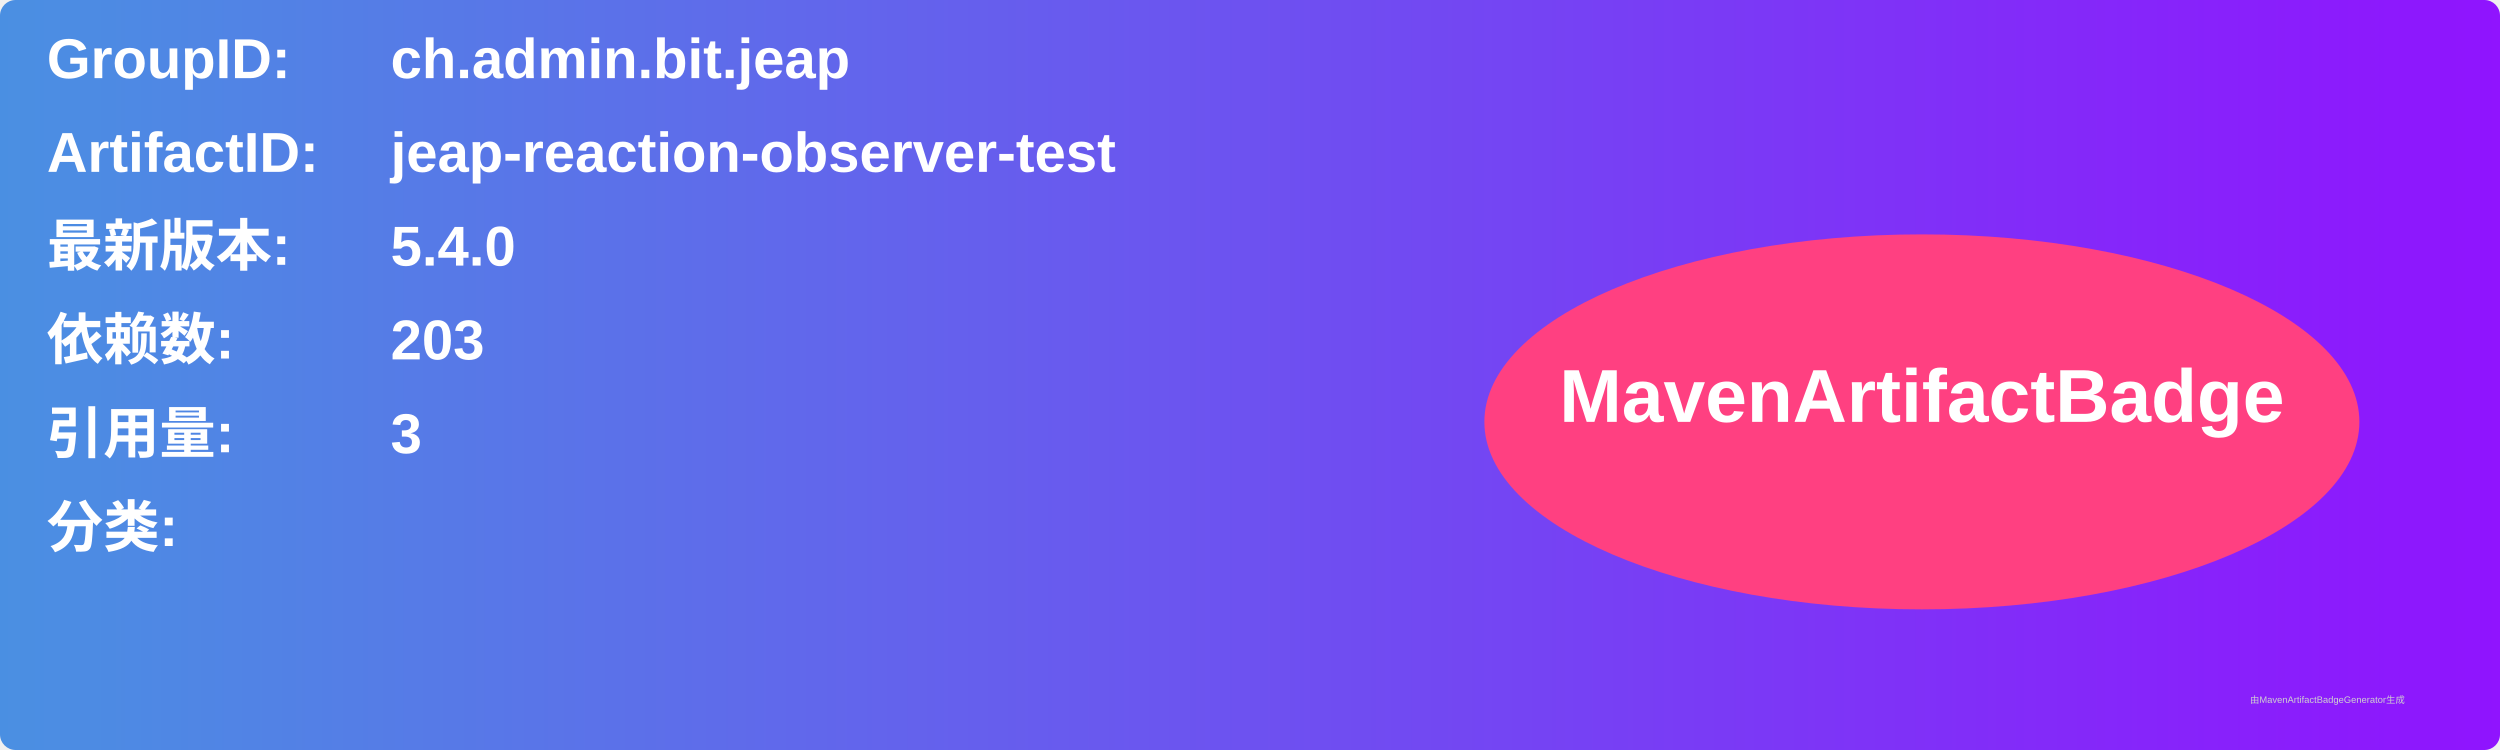
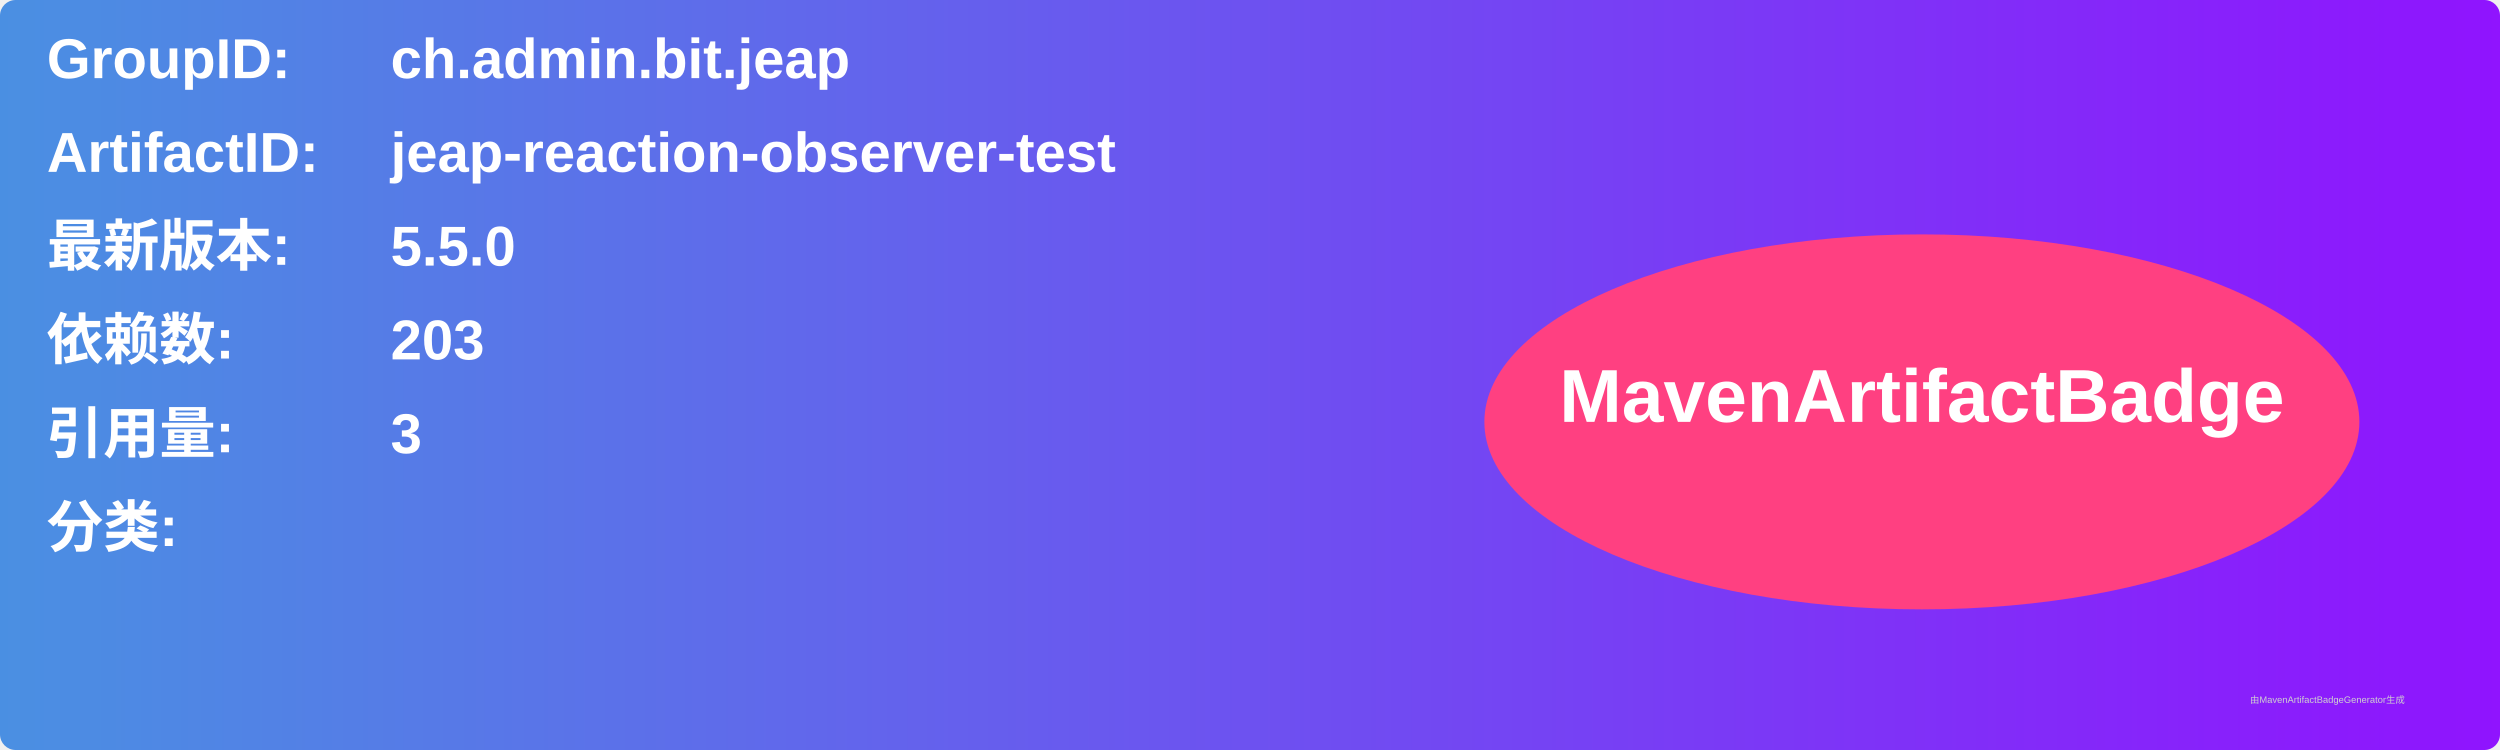
<svg xmlns="http://www.w3.org/2000/svg" width="800" height="240" viewBox="0 0 800 240">
  <linearGradient id="grad" x1="0%" y1="0%" x2="100%" y2="0%">
    <stop offset="0%" stop-color="#4a90e2" />
    <stop offset="100%" stop-color="#9013fe" />
  </linearGradient>
  <rect width="100%" height="100%" rx="5" ry="5" fill="url(#grad)" />
  <g transform="translate(15, 15)">
    <text x="0" y="10" font-family="Arial" font-size="18" fill="white" font-weight="bold" width="260">GroupID:</text>
    <text x="110" y="10" font-family="Arial" font-size="18" fill="white" font-weight="bold" width="460">ch.admin.bit.jeap</text>
    <text x="0" y="40" font-family="Arial" font-size="18" fill="white" font-weight="bold" width="260">ArtifactID:</text>
    <text x="110" y="40" font-family="Arial" font-size="18" fill="white" font-weight="bold" width="460">jeap-reaction-observer-test</text>
    <text x="0" y="70" font-family="Arial" font-size="18" fill="white" font-weight="bold">最新版本:</text>
    <text x="110" y="70" font-family="Arial" font-size="18" fill="white" font-weight="bold">
-       <tspan font-weight="bold">5.4.0</tspan>
+       <tspan font-weight="bold">5.5.0</tspan>
    </text>
    <text x="0" y="100" font-family="Arial" font-size="18" fill="white" font-weight="bold">依赖数: </text>
    <text x="110" y="100" font-family="Arial" font-size="18" fill="white">
      <tspan font-weight="bold">203</tspan>
    </text>
    <text x="0" y="130" font-family="Arial" font-size="18" fill="white" font-weight="bold">引用量: </text>
    <text x="110" y="130" font-family="Arial" font-size="18" fill="white">
      <tspan font-weight="bold">3</tspan>
    </text>
    <text x="0" y="160" font-family="Arial" font-size="18" fill="white" font-weight="bold">分类:</text>
    <text x="10" y="190" font-family="Arial" font-size="10" fill="white">
      <tspan font-weight="bold" />
    </text>
    <ellipse cx="600" cy="120" rx="140" ry="60" fill="#ff4081" />
    <text x="600" y="120" text-anchor="middle" font-family="Arial" font-size="24" fill="white" font-weight="bold">MavenArtifactBadge</text>
  </g>
  <text x="720" y="225" font-family="Arial" font-size="3" fill="#d0d0d0">由MavenArtifactBadgeGenerator生成</text>
</svg>
